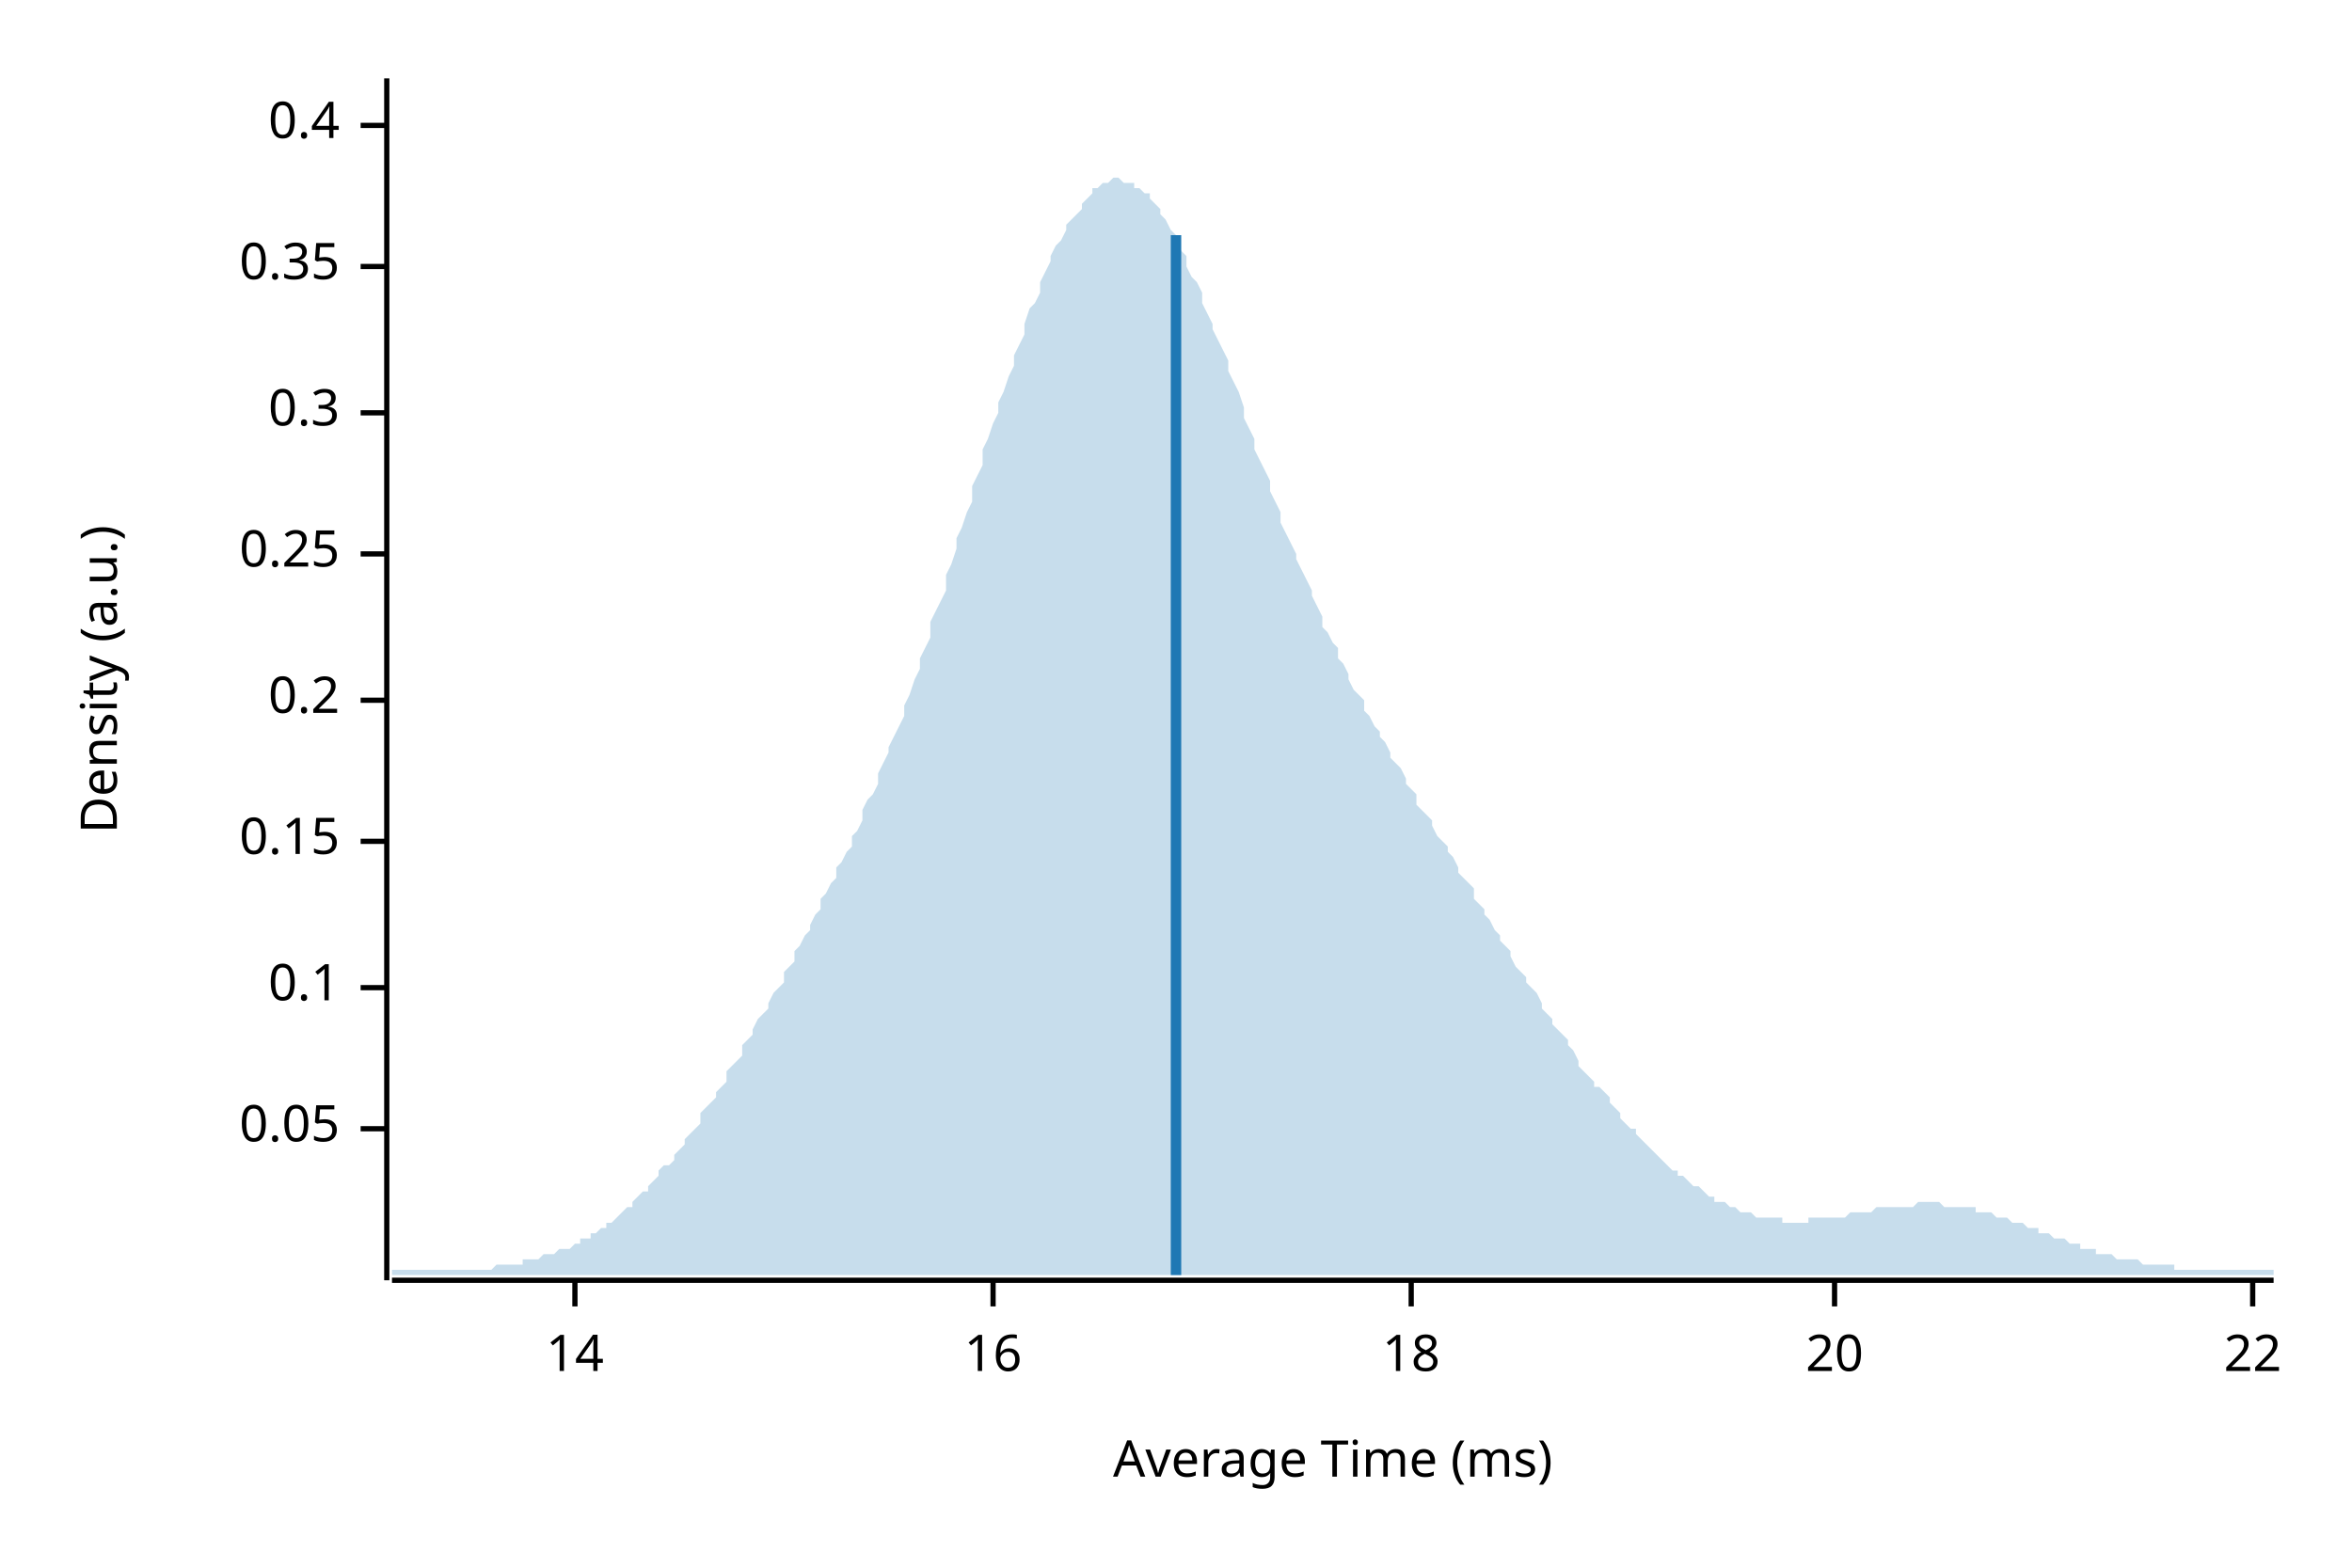
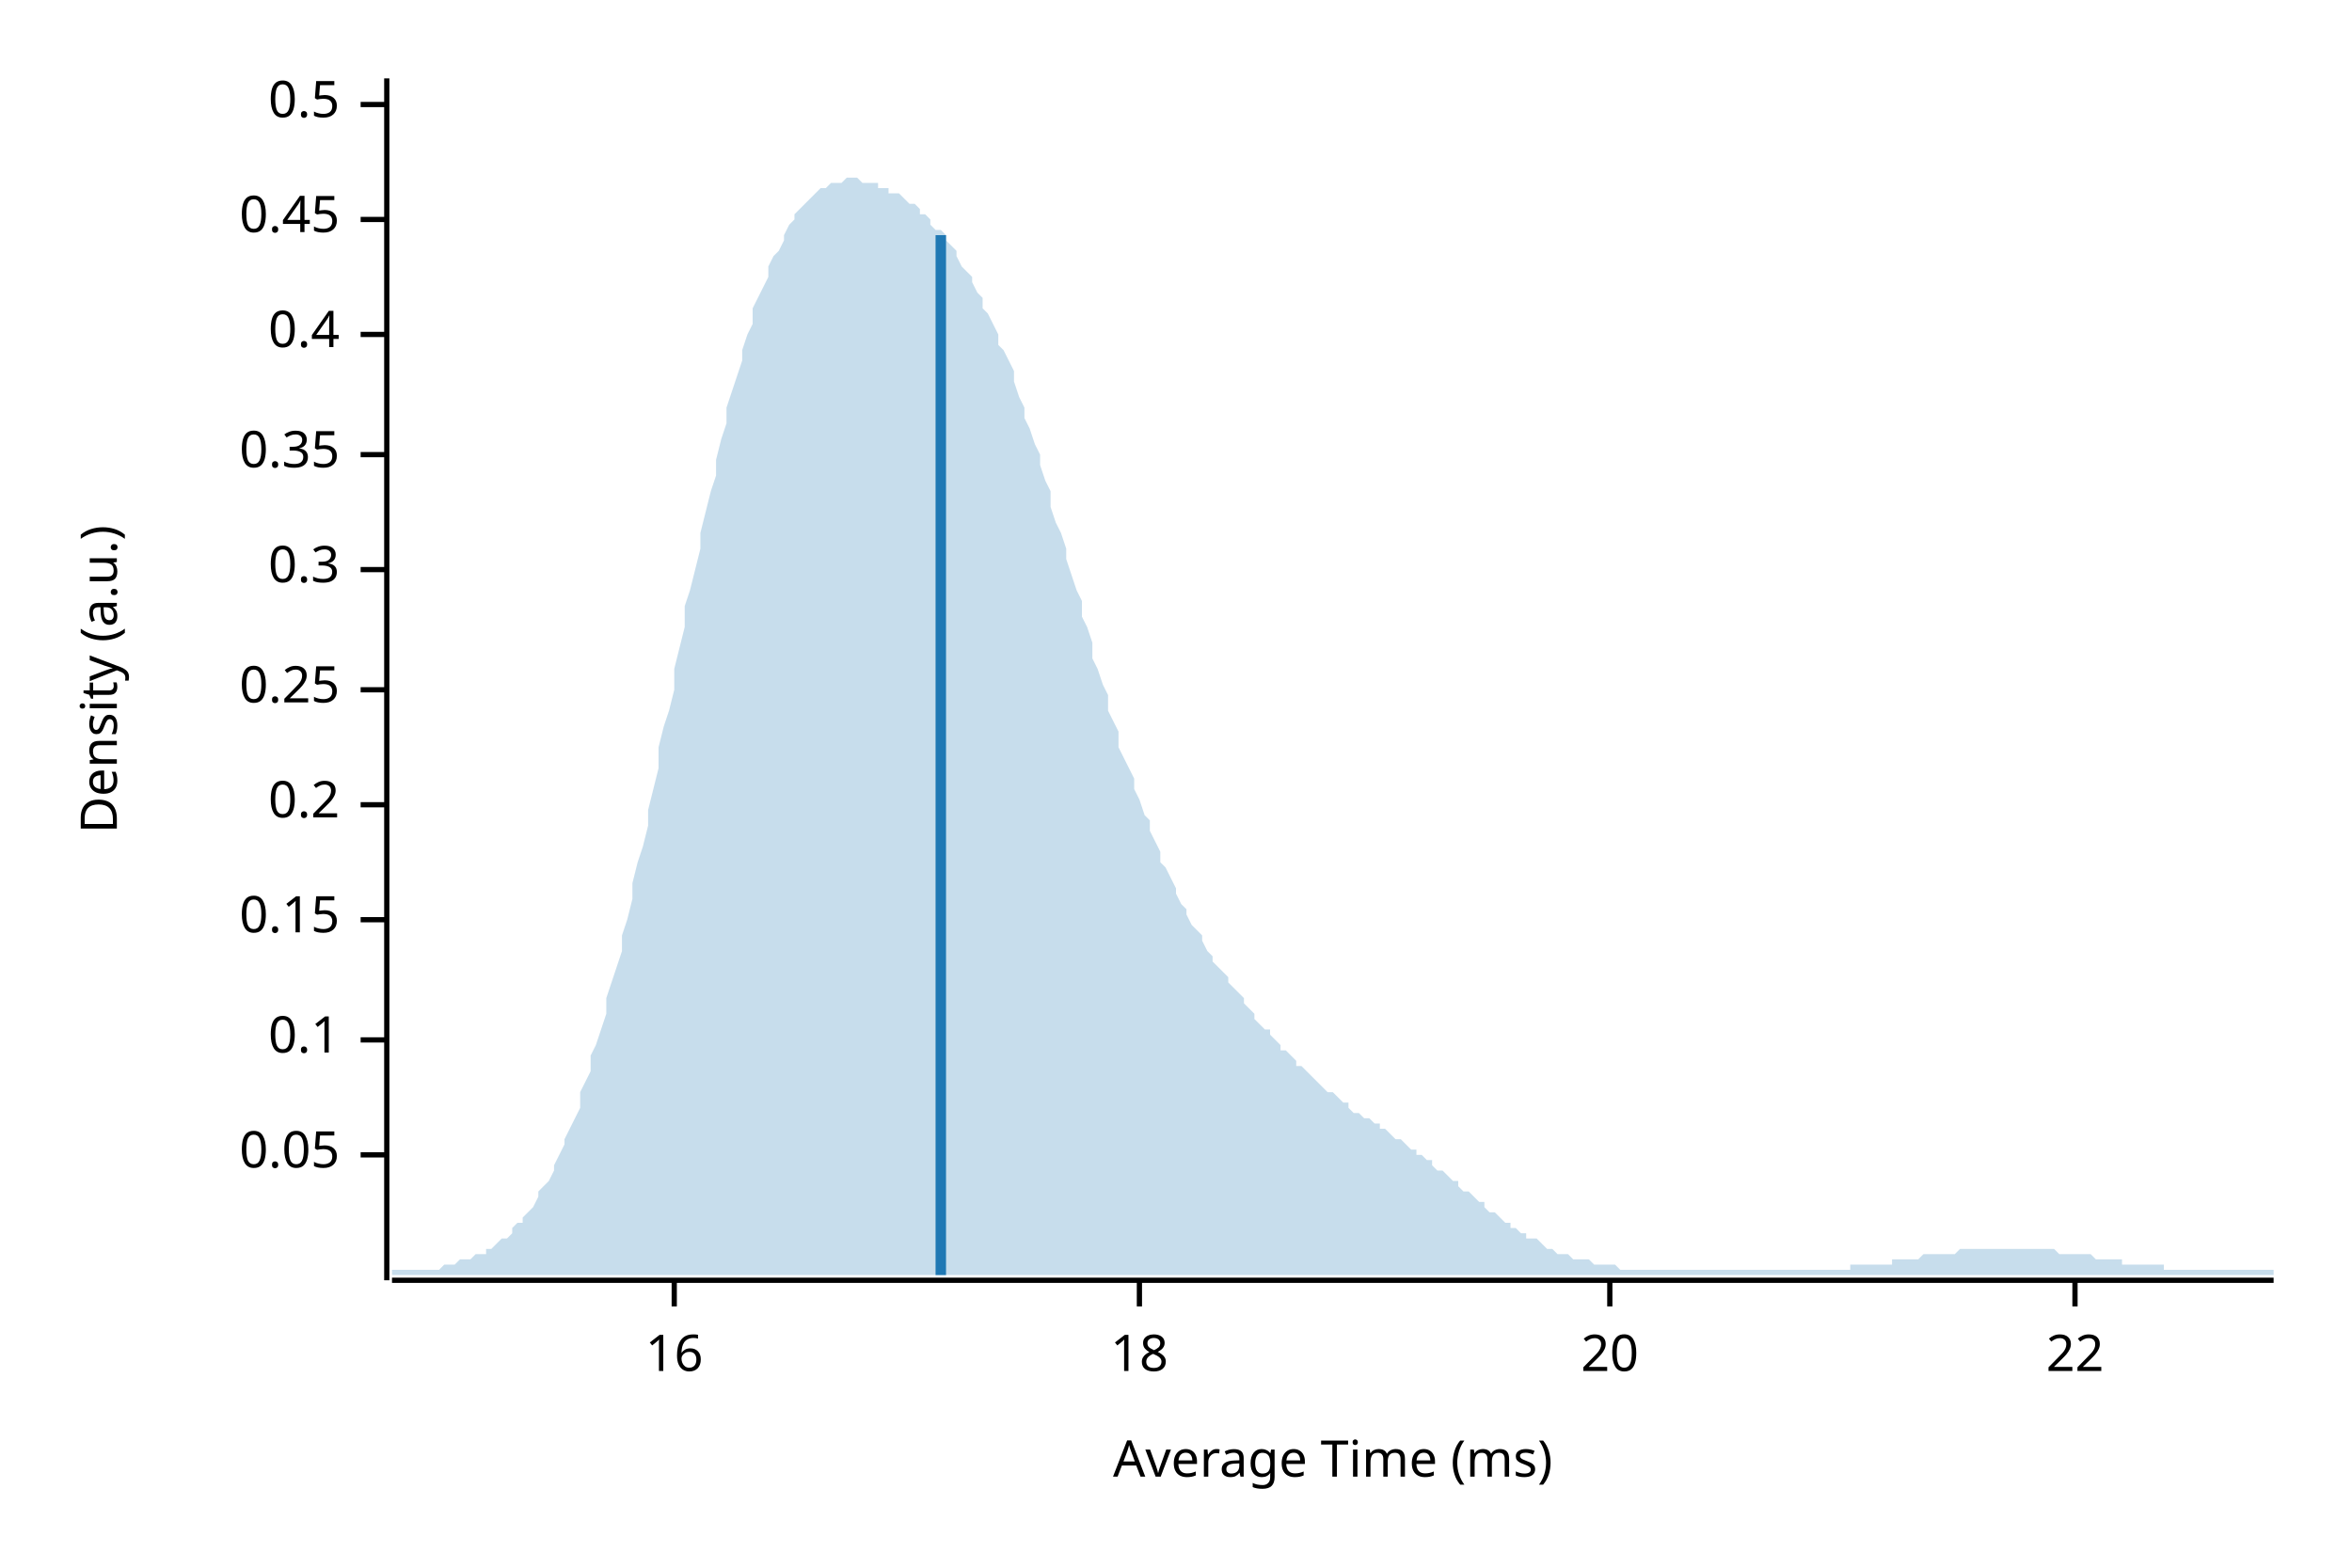
<svg xmlns="http://www.w3.org/2000/svg" width="450" height="300" viewBox="0 0 450 300">
  <text x="15" y="130" dy="0.76em" text-anchor="middle" font-family="sans-serif" font-size="9.677" opacity="1" fill="#000000" transform="rotate(270, 15, 130)">
Density (a.u.)
</text>
  <text x="255" y="285" dy="-0.5ex" text-anchor="middle" font-family="sans-serif" font-size="9.677" opacity="1" fill="#000000">
Average Time (ms)
</text>
  <polyline fill="none" opacity="1" stroke="#000000" stroke-width="1" points="74,15 74,245 " />
-   <text x="65" y="216" dy="0.5ex" text-anchor="end" font-family="sans-serif" font-size="9.677" opacity="1" fill="#000000">
+   <text x="65" y="221" dy="0.5ex" text-anchor="end" font-family="sans-serif" font-size="9.677" opacity="1" fill="#000000">
0.05
</text>
-   <polyline fill="none" opacity="1" stroke="#000000" stroke-width="1" points="69,216 74,216 " />
-   <text x="65" y="189" dy="0.5ex" text-anchor="end" font-family="sans-serif" font-size="9.677" opacity="1" fill="#000000">
+   <polyline fill="none" opacity="1" stroke="#000000" stroke-width="1" points="69,221 74,221 " />
+   <text x="65" y="199" dy="0.5ex" text-anchor="end" font-family="sans-serif" font-size="9.677" opacity="1" fill="#000000">
0.1
</text>
-   <polyline fill="none" opacity="1" stroke="#000000" stroke-width="1" points="69,189 74,189 " />
-   <text x="65" y="161" dy="0.5ex" text-anchor="end" font-family="sans-serif" font-size="9.677" opacity="1" fill="#000000">
+   <polyline fill="none" opacity="1" stroke="#000000" stroke-width="1" points="69,199 74,199 " />
+   <text x="65" y="176" dy="0.5ex" text-anchor="end" font-family="sans-serif" font-size="9.677" opacity="1" fill="#000000">
0.15
</text>
-   <polyline fill="none" opacity="1" stroke="#000000" stroke-width="1" points="69,161 74,161 " />
-   <text x="65" y="134" dy="0.5ex" text-anchor="end" font-family="sans-serif" font-size="9.677" opacity="1" fill="#000000">
+   <polyline fill="none" opacity="1" stroke="#000000" stroke-width="1" points="69,176 74,176 " />
+   <text x="65" y="154" dy="0.5ex" text-anchor="end" font-family="sans-serif" font-size="9.677" opacity="1" fill="#000000">
0.2
</text>
-   <polyline fill="none" opacity="1" stroke="#000000" stroke-width="1" points="69,134 74,134 " />
-   <text x="65" y="106" dy="0.5ex" text-anchor="end" font-family="sans-serif" font-size="9.677" opacity="1" fill="#000000">
+   <polyline fill="none" opacity="1" stroke="#000000" stroke-width="1" points="69,154 74,154 " />
+   <text x="65" y="132" dy="0.5ex" text-anchor="end" font-family="sans-serif" font-size="9.677" opacity="1" fill="#000000">
0.25
</text>
-   <polyline fill="none" opacity="1" stroke="#000000" stroke-width="1" points="69,106 74,106 " />
-   <text x="65" y="79" dy="0.5ex" text-anchor="end" font-family="sans-serif" font-size="9.677" opacity="1" fill="#000000">
+   <polyline fill="none" opacity="1" stroke="#000000" stroke-width="1" points="69,132 74,132 " />
+   <text x="65" y="109" dy="0.5ex" text-anchor="end" font-family="sans-serif" font-size="9.677" opacity="1" fill="#000000">
0.3
</text>
-   <polyline fill="none" opacity="1" stroke="#000000" stroke-width="1" points="69,79 74,79 " />
-   <text x="65" y="51" dy="0.5ex" text-anchor="end" font-family="sans-serif" font-size="9.677" opacity="1" fill="#000000">
+   <polyline fill="none" opacity="1" stroke="#000000" stroke-width="1" points="69,109 74,109 " />
+   <text x="65" y="87" dy="0.5ex" text-anchor="end" font-family="sans-serif" font-size="9.677" opacity="1" fill="#000000">
0.35
</text>
-   <polyline fill="none" opacity="1" stroke="#000000" stroke-width="1" points="69,51 74,51 " />
-   <text x="65" y="24" dy="0.5ex" text-anchor="end" font-family="sans-serif" font-size="9.677" opacity="1" fill="#000000">
+   <polyline fill="none" opacity="1" stroke="#000000" stroke-width="1" points="69,87 74,87 " />
+   <text x="65" y="64" dy="0.5ex" text-anchor="end" font-family="sans-serif" font-size="9.677" opacity="1" fill="#000000">
0.4
</text>
-   <polyline fill="none" opacity="1" stroke="#000000" stroke-width="1" points="69,24 74,24 " />
+   <polyline fill="none" opacity="1" stroke="#000000" stroke-width="1" points="69,64 74,64 " />
+   <text x="65" y="42" dy="0.5ex" text-anchor="end" font-family="sans-serif" font-size="9.677" opacity="1" fill="#000000">
+ 0.45
+ </text>
+   <polyline fill="none" opacity="1" stroke="#000000" stroke-width="1" points="69,42 74,42 " />
+   <text x="65" y="20" dy="0.5ex" text-anchor="end" font-family="sans-serif" font-size="9.677" opacity="1" fill="#000000">
+ 0.5
+ </text>
+   <polyline fill="none" opacity="1" stroke="#000000" stroke-width="1" points="69,20 74,20 " />
  <polyline fill="none" opacity="1" stroke="#000000" stroke-width="1" points="75,245 435,245 " />
-   <text x="110" y="255" dy="0.76em" text-anchor="middle" font-family="sans-serif" font-size="9.677" opacity="1" fill="#000000">
- 14
- </text>
-   <polyline fill="none" opacity="1" stroke="#000000" stroke-width="1" points="110,245 110,250 " />
-   <text x="190" y="255" dy="0.76em" text-anchor="middle" font-family="sans-serif" font-size="9.677" opacity="1" fill="#000000">
+   <text x="129" y="255" dy="0.76em" text-anchor="middle" font-family="sans-serif" font-size="9.677" opacity="1" fill="#000000">
16
</text>
-   <polyline fill="none" opacity="1" stroke="#000000" stroke-width="1" points="190,245 190,250 " />
-   <text x="270" y="255" dy="0.76em" text-anchor="middle" font-family="sans-serif" font-size="9.677" opacity="1" fill="#000000">
+   <polyline fill="none" opacity="1" stroke="#000000" stroke-width="1" points="129,245 129,250 " />
+   <text x="218" y="255" dy="0.76em" text-anchor="middle" font-family="sans-serif" font-size="9.677" opacity="1" fill="#000000">
18
</text>
-   <polyline fill="none" opacity="1" stroke="#000000" stroke-width="1" points="270,245 270,250 " />
-   <text x="351" y="255" dy="0.76em" text-anchor="middle" font-family="sans-serif" font-size="9.677" opacity="1" fill="#000000">
+   <polyline fill="none" opacity="1" stroke="#000000" stroke-width="1" points="218,245 218,250 " />
+   <text x="308" y="255" dy="0.76em" text-anchor="middle" font-family="sans-serif" font-size="9.677" opacity="1" fill="#000000">
20
</text>
-   <polyline fill="none" opacity="1" stroke="#000000" stroke-width="1" points="351,245 351,250 " />
-   <text x="431" y="255" dy="0.76em" text-anchor="middle" font-family="sans-serif" font-size="9.677" opacity="1" fill="#000000">
+   <polyline fill="none" opacity="1" stroke="#000000" stroke-width="1" points="308,245 308,250 " />
+   <text x="397" y="255" dy="0.76em" text-anchor="middle" font-family="sans-serif" font-size="9.677" opacity="1" fill="#000000">
22
</text>
-   <polyline fill="none" opacity="1" stroke="#000000" stroke-width="1" points="431,245 431,250 " />
-   <polygon opacity="0.25" fill="#1F78B4" points="75,243 75,243 76,243 77,243 77,243 78,243 79,243 80,243 80,243 81,243 82,243 82,243 83,243 84,243 85,243 85,243 86,243 87,243 87,243 88,243 89,243 90,243 90,243 91,243 92,243 93,243 93,243 94,243 95,242 95,242 96,242 97,242 98,242 98,242 99,242 100,242 100,241 101,241 102,241 103,241 103,241 104,240 105,240 106,240 106,240 107,239 108,239 108,239 109,239 110,238 111,238 111,237 112,237 113,237 113,236 114,236 115,235 116,235 116,234 117,234 118,233 119,232 119,232 120,231 121,231 121,230 122,229 123,228 124,228 124,227 125,226 126,225 126,224 127,223 128,223 129,222 129,221 130,220 131,219 131,218 132,217 133,216 134,215 134,213 135,212 136,211 137,210 137,209 138,208 139,207 139,205 140,204 141,203 142,202 142,200 143,199 144,198 144,197 145,195 146,194 147,193 147,192 148,190 149,189 150,188 150,186 151,185 152,184 152,182 153,181 154,179 155,178 155,177 156,175 157,174 157,172 158,171 159,169 160,168 160,166 161,165 162,163 163,162 163,160 164,159 165,157 165,155 166,153 167,152 168,150 168,148 169,146 170,144 170,143 171,141 172,139 173,137 173,135 174,133 175,130 176,128 176,126 177,124 178,122 178,119 179,117 180,115 181,113 181,110 182,108 183,105 183,103 184,101 185,98 186,96 186,93 187,91 188,89 188,86 189,84 190,81 191,79 191,77 192,75 193,72 194,70 194,68 195,66 196,64 196,62 197,59 198,58 199,56 199,54 200,52 201,50 201,49 202,47 203,46 204,44 204,43 205,42 206,41 207,40 207,39 208,38 209,37 209,36 210,36 211,35 212,35 212,35 213,34 214,34 214,34 215,35 216,35 217,35 217,36 218,36 219,37 220,37 220,38 221,39 222,40 222,41 223,42 224,44 225,45 225,46 226,48 227,49 227,51 228,53 229,54 230,56 230,58 231,60 232,62 232,63 233,65 234,67 235,69 235,71 236,73 237,75 238,78 238,80 239,82 240,84 240,86 241,88 242,90 243,92 243,94 244,96 245,98 245,100 246,102 247,104 248,106 248,107 249,109 250,111 251,113 251,114 252,116 253,118 253,120 254,121 255,123 256,124 256,126 257,127 258,129 258,130 259,132 260,133 261,134 261,136 262,137 263,139 264,140 264,141 265,142 266,144 266,145 267,146 268,147 269,149 269,150 270,151 271,152 271,154 272,155 273,156 274,157 274,158 275,160 276,161 277,162 277,163 278,164 279,166 279,167 280,168 281,169 282,170 282,172 283,173 284,174 284,175 285,176 286,178 287,179 287,180 288,181 289,182 289,183 290,185 291,186 292,187 292,188 293,189 294,190 295,192 295,193 296,194 297,195 297,196 298,197 299,198 300,199 300,200 301,201 302,203 302,204 303,205 304,206 305,207 305,208 306,208 307,209 308,210 308,211 309,212 310,213 310,214 311,215 312,216 313,216 313,217 314,218 315,219 315,219 316,220 317,221 318,222 318,222 319,223 320,224 321,224 321,225 322,225 323,226 323,226 324,227 325,227 326,228 326,228 327,229 328,229 328,230 329,230 330,230 331,231 331,231 332,231 333,232 333,232 334,232 335,232 336,233 336,233 337,233 338,233 339,233 339,233 340,233 341,233 341,234 342,234 343,234 344,234 344,234 345,234 346,234 346,233 347,233 348,233 349,233 349,233 350,233 351,233 352,233 352,233 353,233 354,232 354,232 355,232 356,232 357,232 357,232 358,232 359,231 359,231 360,231 361,231 362,231 362,231 363,231 364,231 365,231 365,231 366,231 367,230 367,230 368,230 369,230 370,230 370,230 371,230 372,231 372,231 373,231 374,231 375,231 375,231 376,231 377,231 378,231 378,232 379,232 380,232 380,232 381,232 382,233 383,233 383,233 384,233 385,234 385,234 386,234 387,234 388,235 388,235 389,235 390,235 390,236 391,236 392,236 393,237 393,237 394,237 395,237 396,238 396,238 397,238 398,238 398,239 399,239 400,239 401,239 401,240 402,240 403,240 403,240 404,240 405,241 406,241 406,241 407,241 408,241 409,241 409,241 410,242 411,242 411,242 412,242 413,242 414,242 414,242 415,242 416,242 416,243 417,243 418,243 419,243 419,243 420,243 421,243 422,243 422,243 423,243 424,243 424,243 425,243 426,243 427,243 427,243 428,243 429,243 429,243 430,243 431,243 432,243 432,243 433,243 434,243 435,243 435,244 75,244 " />
-   <polyline fill="none" opacity="1" stroke="#1F78B4" stroke-width="2" points="225,244 225,45 " />
+   <polyline fill="none" opacity="1" stroke="#000000" stroke-width="1" points="397,245 397,250 " />
+   <polygon opacity="0.25" fill="#1F78B4" points="75,243 75,243 76,243 77,243 77,243 78,243 79,243 80,243 80,243 81,243 82,243 82,243 83,243 84,243 85,242 85,242 86,242 87,242 87,242 88,241 89,241 90,241 90,241 91,240 92,240 93,240 93,239 94,239 95,238 95,238 96,237 97,237 98,236 98,235 99,234 100,234 100,233 101,232 102,231 103,229 103,228 104,227 105,226 106,224 106,223 107,221 108,219 108,218 109,216 110,214 111,212 111,209 112,207 113,205 113,202 114,200 115,197 116,194 116,191 117,188 118,185 119,182 119,179 120,176 121,172 121,169 122,165 123,162 124,158 124,155 125,151 126,147 126,143 127,139 128,136 129,132 129,128 130,124 131,120 131,116 132,113 133,109 134,105 134,102 135,98 136,94 137,91 137,88 138,84 139,81 139,78 140,75 141,72 142,69 142,67 143,64 144,62 144,59 145,57 146,55 147,53 147,51 148,49 149,48 150,46 150,45 151,43 152,42 152,41 153,40 154,39 155,38 155,38 156,37 157,36 157,36 158,36 159,35 160,35 160,35 161,35 162,34 163,34 163,34 164,34 165,35 165,35 166,35 167,35 168,35 168,36 169,36 170,36 170,37 171,37 172,37 173,38 173,38 174,39 175,39 176,40 176,41 177,41 178,42 178,43 179,44 180,44 181,45 181,46 182,47 183,48 183,49 184,51 185,52 186,53 186,54 187,56 188,57 188,59 189,60 190,62 191,64 191,66 192,67 193,69 194,71 194,73 195,76 196,78 196,80 197,82 198,85 199,87 199,89 200,92 201,94 201,97 202,100 203,102 204,105 204,107 205,110 206,113 207,115 207,118 208,120 209,123 209,126 210,128 211,131 212,133 212,136 213,138 214,140 214,143 215,145 216,147 217,149 217,151 218,153 219,156 220,157 220,159 221,161 222,163 222,165 223,166 224,168 225,170 225,171 226,173 227,174 227,175 228,177 229,178 230,179 230,180 231,182 232,183 232,184 233,185 234,186 235,187 235,188 236,189 237,190 238,191 238,192 239,193 240,194 240,195 241,196 242,197 243,197 243,198 244,199 245,200 245,201 246,201 247,202 248,203 248,204 249,204 250,205 251,206 251,206 252,207 253,208 253,208 254,209 255,209 256,210 256,210 257,211 258,211 258,212 259,213 260,213 261,214 261,214 262,214 263,215 264,215 264,216 265,216 266,217 266,217 267,218 268,218 269,219 269,219 270,220 271,220 271,221 272,221 273,222 274,222 274,223 275,224 276,224 277,225 277,225 278,226 279,226 279,227 280,228 281,228 282,229 282,229 283,230 284,230 284,231 285,232 286,232 287,233 287,233 288,234 289,234 289,235 290,235 291,236 292,236 292,237 293,237 294,237 295,238 295,238 296,239 297,239 297,239 298,240 299,240 300,240 300,240 301,241 302,241 302,241 303,241 304,241 305,242 305,242 306,242 307,242 308,242 308,242 309,242 310,243 310,243 311,243 312,243 313,243 313,243 314,243 315,243 315,243 316,243 317,243 318,243 318,243 319,243 320,243 321,243 321,243 322,243 323,243 323,243 324,243 325,243 326,243 326,243 327,243 328,243 328,243 329,243 330,243 331,243 331,243 332,243 333,243 333,243 334,243 335,243 336,243 336,243 337,243 338,243 339,243 339,243 340,243 341,243 341,243 342,243 343,243 344,243 344,243 345,243 346,243 346,243 347,243 348,243 349,243 349,243 350,243 351,243 352,243 352,243 353,243 354,243 354,242 355,242 356,242 357,242 357,242 358,242 359,242 359,242 360,242 361,242 362,242 362,241 363,241 364,241 365,241 365,241 366,241 367,241 367,241 368,240 369,240 370,240 370,240 371,240 372,240 372,240 373,240 374,240 375,239 375,239 376,239 377,239 378,239 378,239 379,239 380,239 380,239 381,239 382,239 383,239 383,239 384,239 385,239 385,239 386,239 387,239 388,239 388,239 389,239 390,239 390,239 391,239 392,239 393,239 393,239 394,240 395,240 396,240 396,240 397,240 398,240 398,240 399,240 400,240 401,241 401,241 402,241 403,241 403,241 404,241 405,241 406,241 406,242 407,242 408,242 409,242 409,242 410,242 411,242 411,242 412,242 413,242 414,242 414,243 415,243 416,243 416,243 417,243 418,243 419,243 419,243 420,243 421,243 422,243 422,243 423,243 424,243 424,243 425,243 426,243 427,243 427,243 428,243 429,243 429,243 430,243 431,243 432,243 432,243 433,243 434,243 435,243 435,244 75,244 " />
+   <polyline fill="none" opacity="1" stroke="#1F78B4" stroke-width="2" points="180,244 180,45 " />
</svg>
